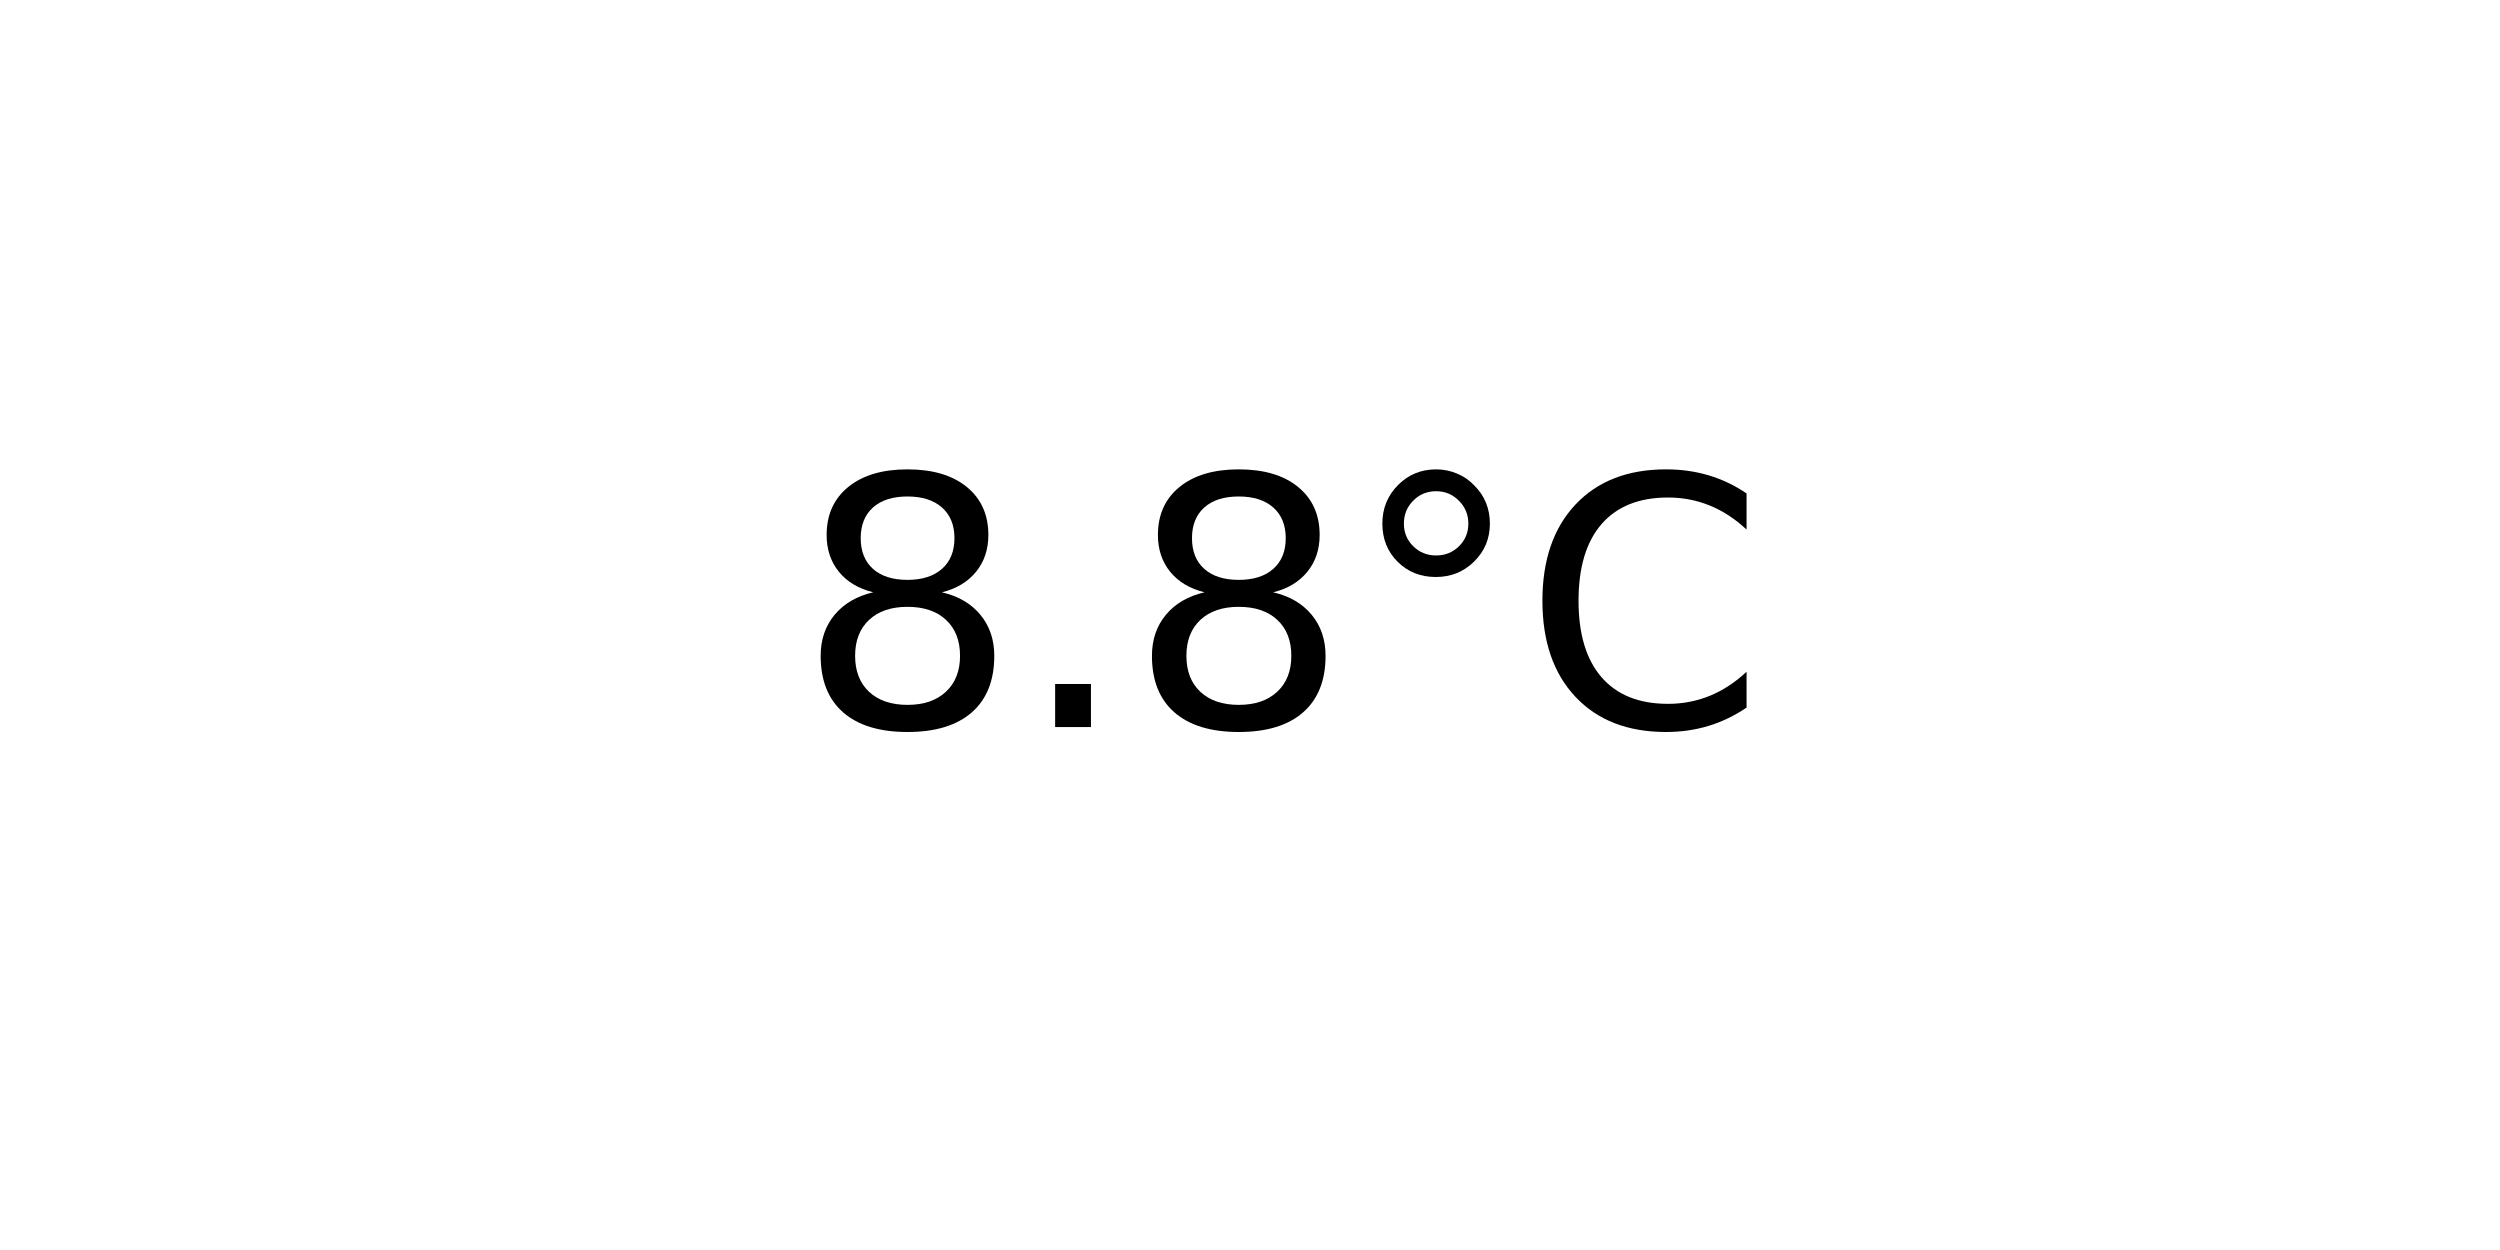
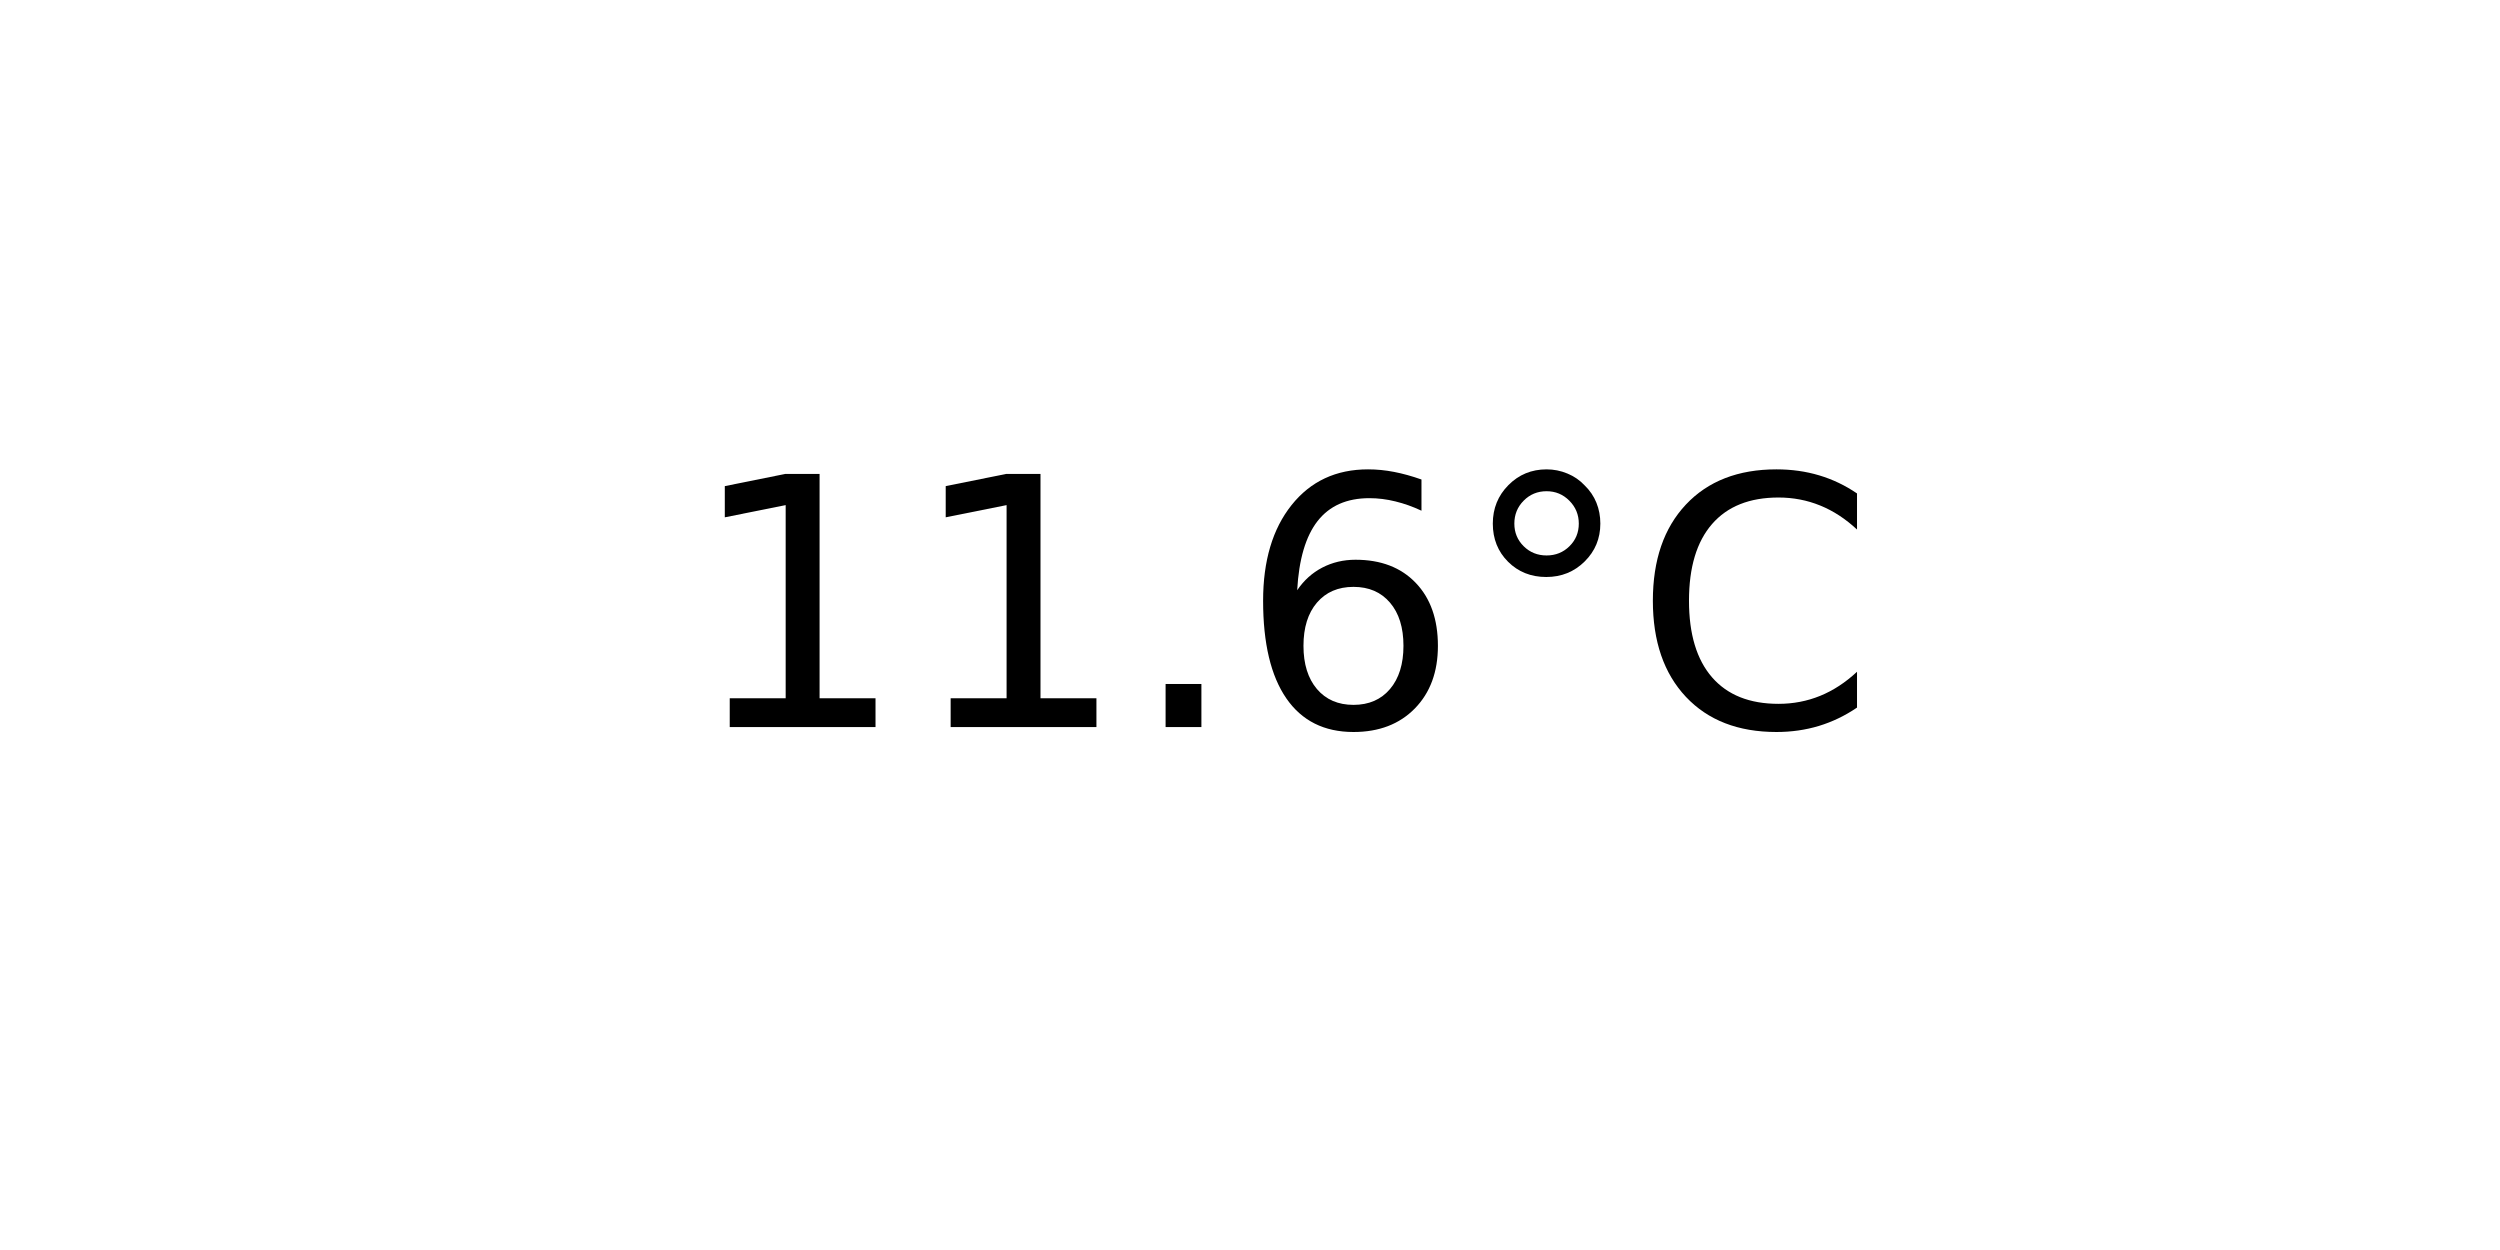
<svg xmlns="http://www.w3.org/2000/svg" xmlns:xlink="http://www.w3.org/1999/xlink" width="72pt" height="36pt" viewBox="0 0 72 36" version="1.1">
  <defs>
    <style type="text/css">*{stroke-linejoin: round; stroke-linecap: butt}</style>
  </defs>
  <g id="figure_1">
    <g id="axes_1">
      <g id="text_1">
-         <g transform="translate(22.95703 20.93937) scale(0.1 -0.1)">
+         <g transform="translate(19.77578 20.93937) scale(0.1 -0.1)">
          <defs>
-             <path id="DejaVuSans-38" d="M 2034 2216  Q 1584 2216 1326 1975  Q 1069 1734 1069 1313  Q 1069 891 1326 650  Q 1584 409 2034 409  Q 2484 409 2743 651  Q 3003 894 3003 1313  Q 3003 1734 2745 1975  Q 2488 2216 2034 2216  z M 1403 2484  Q 997 2584 770 2862  Q 544 3141 544 3541  Q 544 4100 942 4425  Q 1341 4750 2034 4750  Q 2731 4750 3128 4425  Q 3525 4100 3525 3541  Q 3525 3141 3298 2862  Q 3072 2584 2669 2484  Q 3125 2378 3379 2068  Q 3634 1759 3634 1313  Q 3634 634 3220 271  Q 2806 -91 2034 -91  Q 1263 -91 848 271  Q 434 634 434 1313  Q 434 1759 690 2068  Q 947 2378 1403 2484  z M 1172 3481  Q 1172 3119 1398 2916  Q 1625 2713 2034 2713  Q 2441 2713 2670 2916  Q 2900 3119 2900 3481  Q 2900 3844 2670 4047  Q 2441 4250 2034 4250  Q 1625 4250 1398 4047  Q 1172 3844 1172 3481  z " transform="scale(0.015625)" />
+             <path id="DejaVuSans-31" d="M 794 531  L 1825 531  L 1825 4091  L 703 3866  L 703 4441  L 1819 4666  L 2450 4666  L 2450 531  L 3481 531  L 3481 0  L 794 0  L 794 531  z " transform="scale(0.015625)" />
            <path id="DejaVuSans-2e" d="M 684 794  L 1344 794  L 1344 0  L 684 0  L 684 794  z " transform="scale(0.015625)" />
+             <path id="DejaVuSans-36" d="M 2113 2584  Q 1688 2584 1439 2293  Q 1191 2003 1191 1497  Q 1191 994 1439 701  Q 1688 409 2113 409  Q 2538 409 2786 701  Q 3034 994 3034 1497  Q 3034 2003 2786 2293  Q 2538 2584 2113 2584  z M 3366 4563  L 3366 3988  Q 3128 4100 2886 4159  Q 2644 4219 2406 4219  Q 1781 4219 1451 3797  Q 1122 3375 1075 2522  Q 1259 2794 1537 2939  Q 1816 3084 2150 3084  Q 2853 3084 3261 2657  Q 3669 2231 3669 1497  Q 3669 778 3244 343  Q 2819 -91 2113 -91  Q 1303 -91 875 529  Q 447 1150 447 2328  Q 447 3434 972 4092  Q 1497 4750 2381 4750  Q 2619 4750 2861 4703  Q 3103 4656 3366 4563  z " transform="scale(0.015625)" />
            <path id="DejaVuSans-b0" d="M 1600 4347  Q 1350 4347 1178 4173  Q 1006 4000 1006 3750  Q 1006 3503 1178 3333  Q 1350 3163 1600 3163  Q 1850 3163 2022 3333  Q 2194 3503 2194 3750  Q 2194 3997 2020 4172  Q 1847 4347 1600 4347  z M 1600 4750  Q 1800 4750 1984 4673  Q 2169 4597 2303 4453  Q 2447 4313 2519 4134  Q 2591 3956 2591 3750  Q 2591 3338 2302 3052  Q 2013 2766 1594 2766  Q 1172 2766 890 3047  Q 609 3328 609 3750  Q 609 4169 896 4459  Q 1184 4750 1600 4750  z " transform="scale(0.015625)" />
            <path id="DejaVuSans-43" d="M 4122 4306  L 4122 3641  Q 3803 3938 3442 4084  Q 3081 4231 2675 4231  Q 1875 4231 1450 3742  Q 1025 3253 1025 2328  Q 1025 1406 1450 917  Q 1875 428 2675 428  Q 3081 428 3442 575  Q 3803 722 4122 1019  L 4122 359  Q 3791 134 3420 21  Q 3050 -91 2638 -91  Q 1578 -91 968 557  Q 359 1206 359 2328  Q 359 3453 968 4101  Q 1578 4750 2638 4750  Q 3056 4750 3426 4639  Q 3797 4528 4122 4306  z " transform="scale(0.015625)" />
          </defs>
-           <use xlink:href="#DejaVuSans-38" />
-           <use xlink:href="#DejaVuSans-2e" x="63.623" />
-           <use xlink:href="#DejaVuSans-38" x="95.41" />
-           <use xlink:href="#DejaVuSans-b0" x="159.033" />
-           <use xlink:href="#DejaVuSans-43" x="209.033" />
+           <use xlink:href="#DejaVuSans-31" />
+           <use xlink:href="#DejaVuSans-31" x="63.623" />
+           <use xlink:href="#DejaVuSans-2e" x="127.246" />
+           <use xlink:href="#DejaVuSans-36" x="159.033" />
+           <use xlink:href="#DejaVuSans-b0" x="222.656" />
+           <use xlink:href="#DejaVuSans-43" x="272.656" />
        </g>
      </g>
    </g>
  </g>
</svg>
